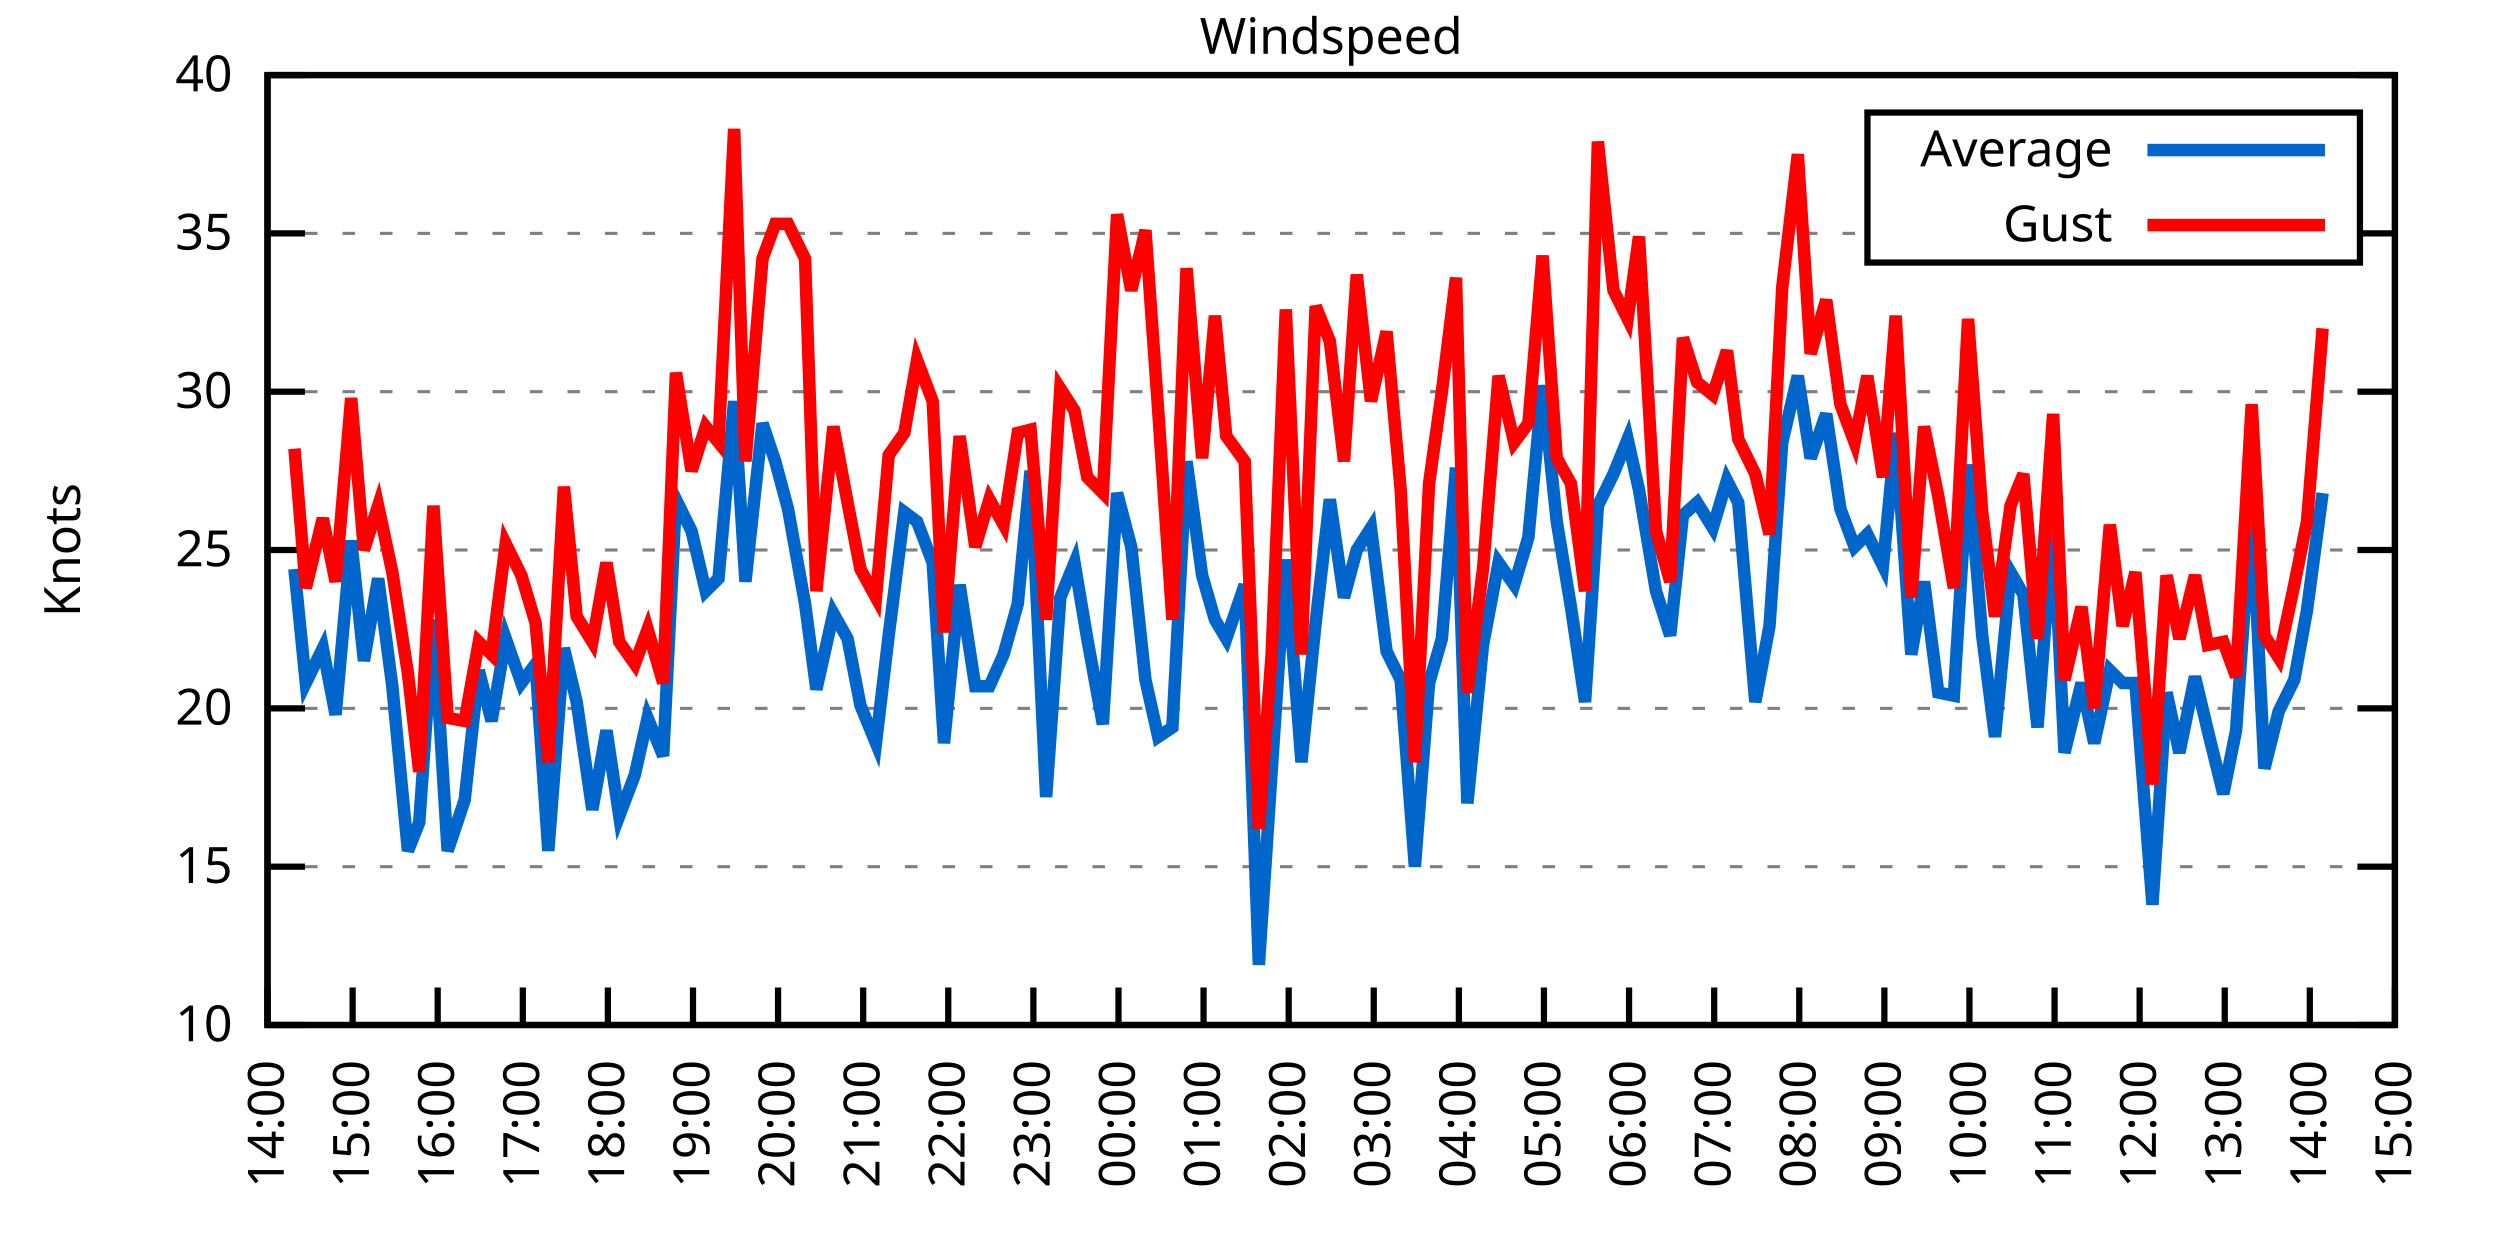
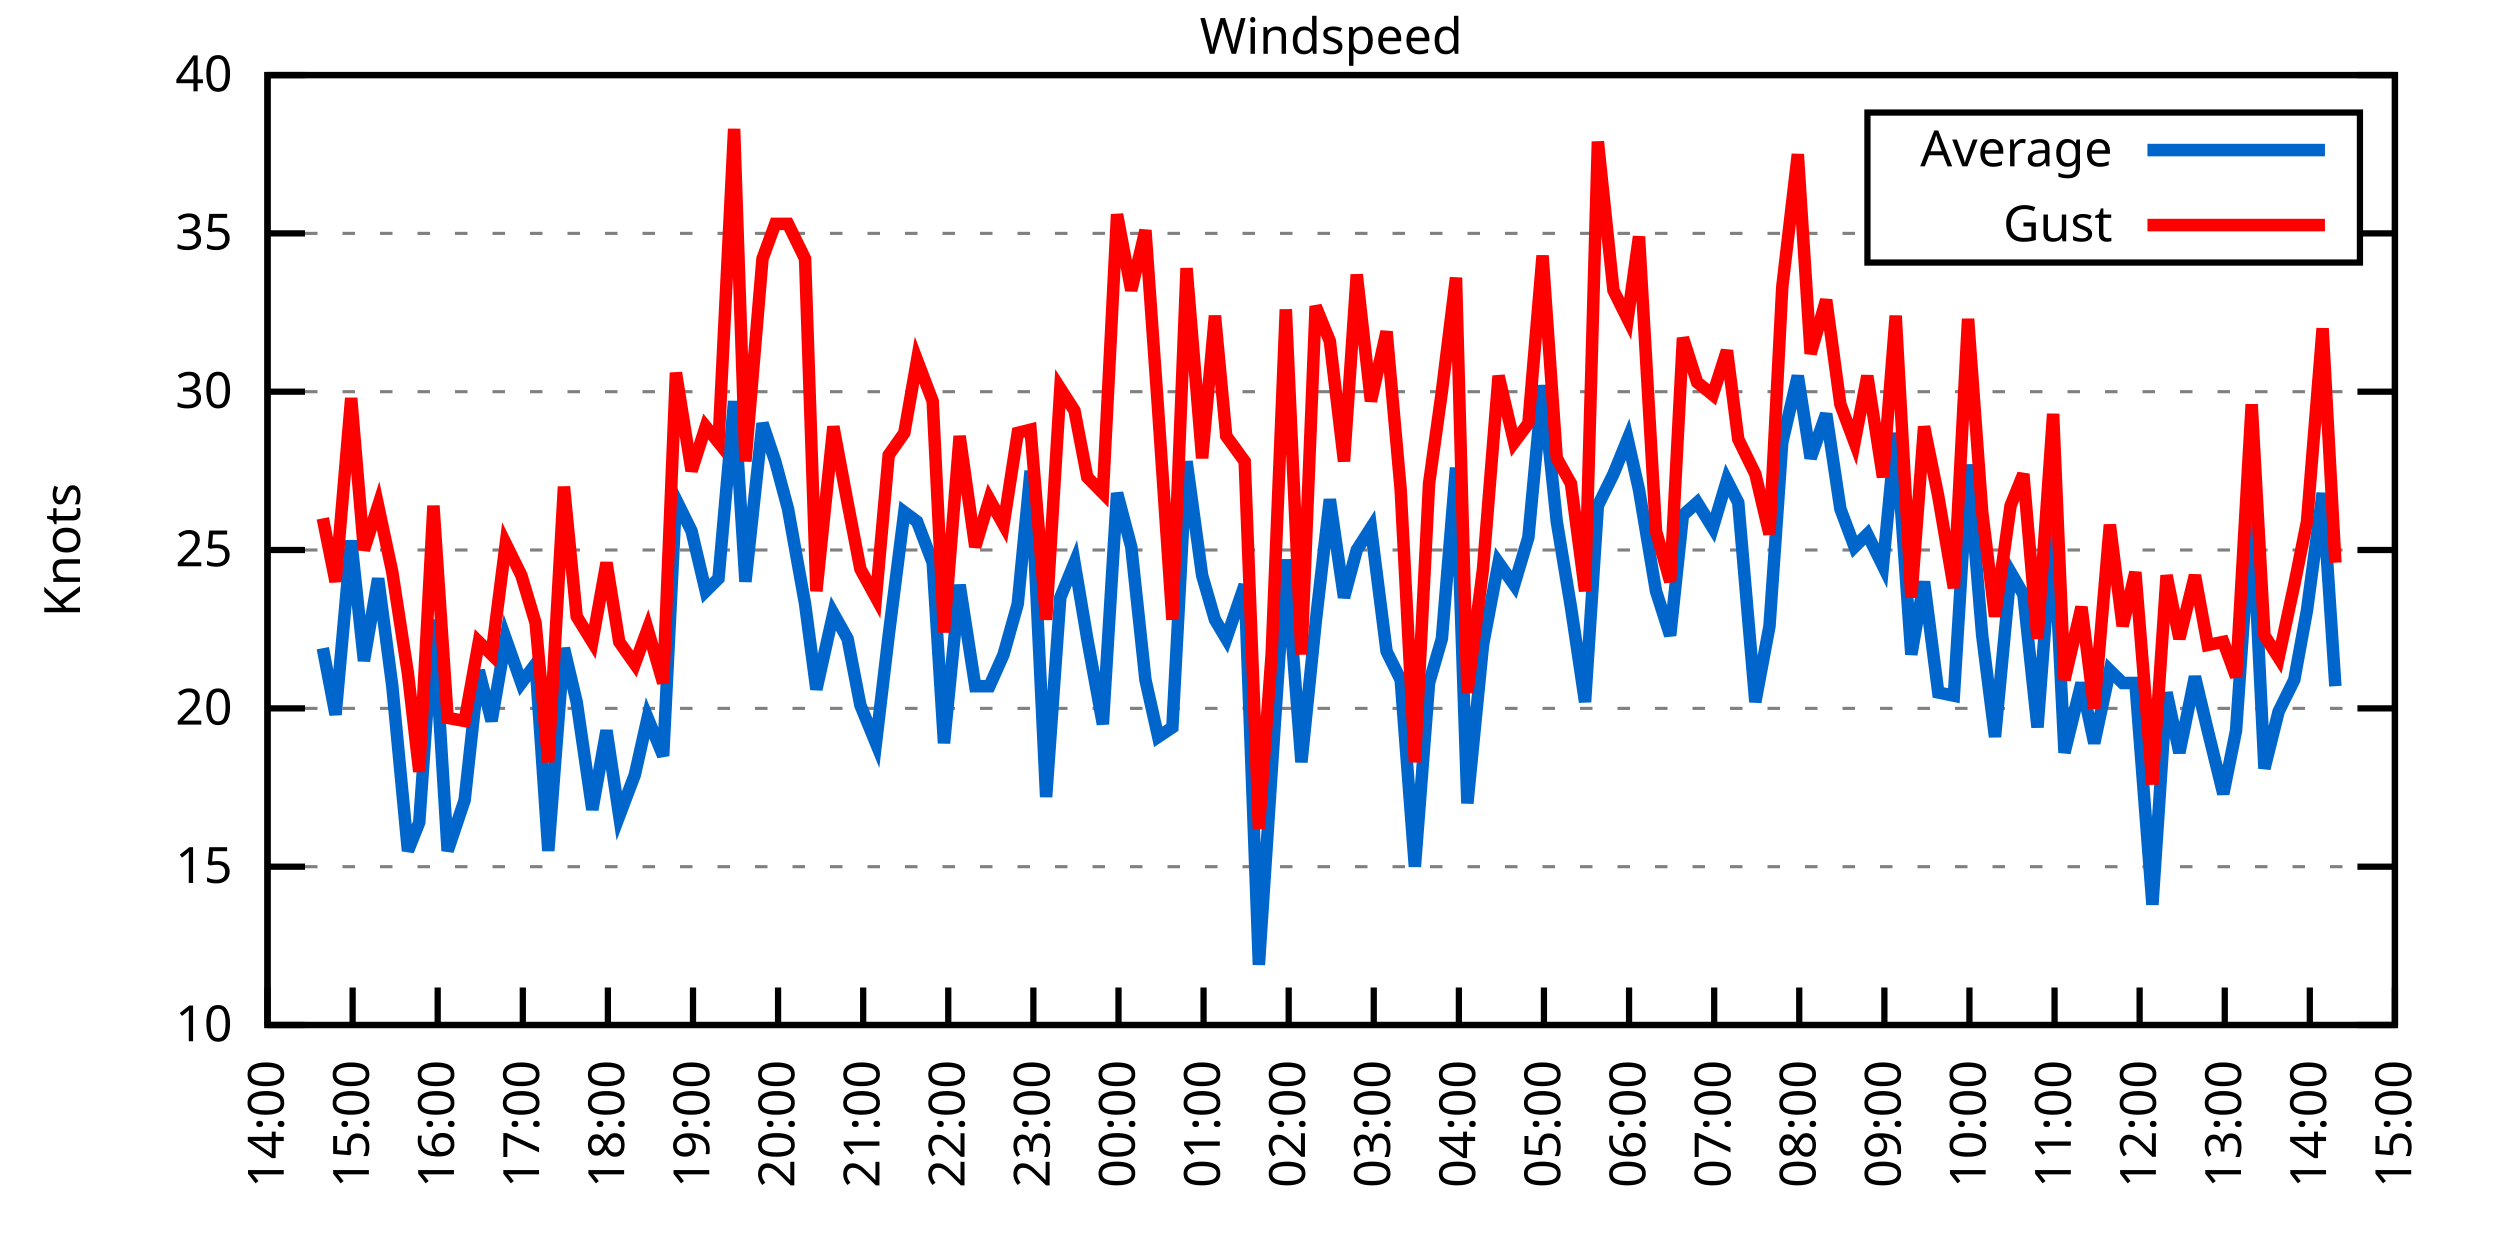
<svg xmlns="http://www.w3.org/2000/svg" xmlns:xlink="http://www.w3.org/1999/xlink" width="400" height="200" viewBox="0 0 400 200">
  <g id="gnuplot_canvas">
    <rect x="0" y="0" width="400" height="200" fill="none" />
    <defs>
      <circle id="gpDot" r="0.5" stroke-width="0.5" stroke="currentColor" />
      <path id="gpPt0" stroke-width="0.333" stroke="currentColor" d="M-1,0 h2 M0,-1 v2" />
      <path id="gpPt1" stroke-width="0.333" stroke="currentColor" d="M-1,-1 L1,1 M1,-1 L-1,1" />
      <path id="gpPt2" stroke-width="0.333" stroke="currentColor" d="M-1,0 L1,0 M0,-1 L0,1 M-1,-1 L1,1 M-1,1 L1,-1" />
      <rect id="gpPt3" stroke-width="0.333" stroke="currentColor" x="-1" y="-1" width="2" height="2" />
      <rect id="gpPt4" stroke-width="0.333" stroke="currentColor" fill="currentColor" x="-1" y="-1" width="2" height="2" />
      <circle id="gpPt5" stroke-width="0.333" stroke="currentColor" cx="0" cy="0" r="1" />
      <use xlink:href="#gpPt5" id="gpPt6" fill="currentColor" stroke="none" />
      <path id="gpPt7" stroke-width="0.333" stroke="currentColor" d="M0,-1.33 L-1.33,0.67 L1.33,0.67 z" />
      <use xlink:href="#gpPt7" id="gpPt8" fill="currentColor" stroke="none" />
      <use xlink:href="#gpPt7" id="gpPt9" stroke="currentColor" transform="rotate(180)" />
      <use xlink:href="#gpPt9" id="gpPt10" fill="currentColor" stroke="none" />
      <use xlink:href="#gpPt3" id="gpPt11" stroke="currentColor" transform="rotate(45)" />
      <use xlink:href="#gpPt11" id="gpPt12" fill="currentColor" stroke="none" />
      <path id="gpPt13" stroke-width="0.333" stroke="currentColor" d="M0,1.330 L1.265,0.411 L0.782,-1.067 L-0.782,-1.076 L-1.265,0.411 z" />
      <use xlink:href="#gpPt13" id="gpPt14" fill="currentColor" stroke="none" />
      <filter id="textbox" filterUnits="objectBoundingBox" x="0" y="0" height="1" width="1">
        <feFlood flood-color="white" flood-opacity="1" result="bgnd" />
        <feComposite in="SourceGraphic" in2="bgnd" operator="atop" />
      </filter>
      <filter id="greybox" filterUnits="objectBoundingBox" x="0" y="0" height="1" width="1">
        <feFlood flood-color="lightgrey" flood-opacity="1" result="grey" />
        <feComposite in="SourceGraphic" in2="grey" operator="atop" />
      </filter>
    </defs>
    <g fill="none" color="white" stroke="currentColor" stroke-width="1.00" stroke-linecap="butt" stroke-linejoin="miter">
</g>
    <g fill="none" color="black" stroke="currentColor" stroke-width="1.00" stroke-linecap="butt" stroke-linejoin="miter">
      <g stroke="none" shape-rendering="crispEdges">
        <polygon fill="rgb(255, 255, 255)" points="42.80,164.00 383.18,164.00 383.18,12.02 42.80,12.02 " />
      </g>
    </g>
    <g fill="none" color="black" stroke="currentColor" stroke-width="1.00" stroke-linecap="butt" stroke-linejoin="miter">
</g>
    <g fill="none" color="black" stroke="black" stroke-width="0.50" stroke-linecap="butt" stroke-linejoin="miter">
</g>
    <g fill="none" color="gray" stroke="currentColor" stroke-width="0.50" stroke-linecap="butt" stroke-linejoin="miter">
      <path stroke="gray" stroke-dasharray="2,4" class="gridline" d="M42.80,164.00 L383.19,164.00  " />
    </g>
    <g fill="none" color="gray" stroke="gray" stroke-width="1.00" stroke-linecap="butt" stroke-linejoin="miter">
</g>
    <g fill="none" color="black" stroke="currentColor" stroke-width="1.00" stroke-linecap="butt" stroke-linejoin="miter">
      <path stroke="black" d="M42.80,164.00 L48.80,164.00 M383.19,164.00 L377.19,164.00  " />
      <g transform="translate(37.20,166.60)" stroke="none" fill="black" font-family="Sans" font-size="8.00" text-anchor="end">
        <text>
          <tspan font-family="Sans"> 10</tspan>
        </text>
      </g>
    </g>
    <g fill="none" color="black" stroke="currentColor" stroke-width="1.00" stroke-linecap="butt" stroke-linejoin="miter">
</g>
    <g fill="none" color="black" stroke="black" stroke-width="0.50" stroke-linecap="butt" stroke-linejoin="miter">
</g>
    <g fill="none" color="gray" stroke="currentColor" stroke-width="0.50" stroke-linecap="butt" stroke-linejoin="miter">
      <path stroke="gray" stroke-dasharray="2,4" class="gridline" d="M42.80,138.67 L383.19,138.67  " />
    </g>
    <g fill="none" color="gray" stroke="gray" stroke-width="1.00" stroke-linecap="butt" stroke-linejoin="miter">
</g>
    <g fill="none" color="black" stroke="currentColor" stroke-width="1.00" stroke-linecap="butt" stroke-linejoin="miter">
      <path stroke="black" d="M42.80,138.67 L48.80,138.67 M383.19,138.67 L377.19,138.67  " />
      <g transform="translate(37.20,141.27)" stroke="none" fill="black" font-family="Sans" font-size="8.00" text-anchor="end">
        <text>
          <tspan font-family="Sans"> 15</tspan>
        </text>
      </g>
    </g>
    <g fill="none" color="black" stroke="currentColor" stroke-width="1.00" stroke-linecap="butt" stroke-linejoin="miter">
</g>
    <g fill="none" color="black" stroke="black" stroke-width="0.50" stroke-linecap="butt" stroke-linejoin="miter">
</g>
    <g fill="none" color="gray" stroke="currentColor" stroke-width="0.50" stroke-linecap="butt" stroke-linejoin="miter">
      <path stroke="gray" stroke-dasharray="2,4" class="gridline" d="M42.80,113.34 L383.19,113.34  " />
    </g>
    <g fill="none" color="gray" stroke="gray" stroke-width="1.00" stroke-linecap="butt" stroke-linejoin="miter">
</g>
    <g fill="none" color="black" stroke="currentColor" stroke-width="1.00" stroke-linecap="butt" stroke-linejoin="miter">
      <path stroke="black" d="M42.80,113.34 L48.80,113.34 M383.19,113.34 L377.19,113.34  " />
      <g transform="translate(37.20,115.94)" stroke="none" fill="black" font-family="Sans" font-size="8.00" text-anchor="end">
        <text>
          <tspan font-family="Sans"> 20</tspan>
        </text>
      </g>
    </g>
    <g fill="none" color="black" stroke="currentColor" stroke-width="1.00" stroke-linecap="butt" stroke-linejoin="miter">
</g>
    <g fill="none" color="black" stroke="black" stroke-width="0.50" stroke-linecap="butt" stroke-linejoin="miter">
</g>
    <g fill="none" color="gray" stroke="currentColor" stroke-width="0.50" stroke-linecap="butt" stroke-linejoin="miter">
      <path stroke="gray" stroke-dasharray="2,4" class="gridline" d="M42.80,88.00 L383.19,88.00  " />
    </g>
    <g fill="none" color="gray" stroke="gray" stroke-width="1.00" stroke-linecap="butt" stroke-linejoin="miter">
</g>
    <g fill="none" color="black" stroke="currentColor" stroke-width="1.00" stroke-linecap="butt" stroke-linejoin="miter">
      <path stroke="black" d="M42.80,88.00 L48.80,88.00 M383.19,88.00 L377.19,88.00  " />
      <g transform="translate(37.20,90.60)" stroke="none" fill="black" font-family="Sans" font-size="8.00" text-anchor="end">
        <text>
          <tspan font-family="Sans"> 25</tspan>
        </text>
      </g>
    </g>
    <g fill="none" color="black" stroke="currentColor" stroke-width="1.00" stroke-linecap="butt" stroke-linejoin="miter">
</g>
    <g fill="none" color="black" stroke="black" stroke-width="0.50" stroke-linecap="butt" stroke-linejoin="miter">
</g>
    <g fill="none" color="gray" stroke="currentColor" stroke-width="0.50" stroke-linecap="butt" stroke-linejoin="miter">
      <path stroke="gray" stroke-dasharray="2,4" class="gridline" d="M42.80,62.67 L383.19,62.67  " />
    </g>
    <g fill="none" color="gray" stroke="gray" stroke-width="1.00" stroke-linecap="butt" stroke-linejoin="miter">
</g>
    <g fill="none" color="black" stroke="currentColor" stroke-width="1.00" stroke-linecap="butt" stroke-linejoin="miter">
      <path stroke="black" d="M42.80,62.67 L48.80,62.67 M383.19,62.67 L377.19,62.67  " />
      <g transform="translate(37.20,65.27)" stroke="none" fill="black" font-family="Sans" font-size="8.00" text-anchor="end">
        <text>
          <tspan font-family="Sans"> 30</tspan>
        </text>
      </g>
    </g>
    <g fill="none" color="black" stroke="currentColor" stroke-width="1.00" stroke-linecap="butt" stroke-linejoin="miter">
</g>
    <g fill="none" color="black" stroke="black" stroke-width="0.50" stroke-linecap="butt" stroke-linejoin="miter">
</g>
    <g fill="none" color="gray" stroke="currentColor" stroke-width="0.50" stroke-linecap="butt" stroke-linejoin="miter">
      <path stroke="gray" stroke-dasharray="2,4" class="gridline" d="M42.80,37.34 L298.79,37.34 M377.59,37.34 L383.19,37.34  " />
    </g>
    <g fill="none" color="gray" stroke="gray" stroke-width="1.00" stroke-linecap="butt" stroke-linejoin="miter">
</g>
    <g fill="none" color="black" stroke="currentColor" stroke-width="1.00" stroke-linecap="butt" stroke-linejoin="miter">
      <path stroke="black" d="M42.80,37.34 L48.80,37.34 M383.19,37.34 L377.19,37.34  " />
      <g transform="translate(37.20,39.94)" stroke="none" fill="black" font-family="Sans" font-size="8.00" text-anchor="end">
        <text>
          <tspan font-family="Sans"> 35</tspan>
        </text>
      </g>
    </g>
    <g fill="none" color="black" stroke="currentColor" stroke-width="1.00" stroke-linecap="butt" stroke-linejoin="miter">
</g>
    <g fill="none" color="black" stroke="black" stroke-width="0.50" stroke-linecap="butt" stroke-linejoin="miter">
</g>
    <g fill="none" color="gray" stroke="currentColor" stroke-width="0.50" stroke-linecap="butt" stroke-linejoin="miter">
      <path stroke="gray" stroke-dasharray="2,4" class="gridline" d="M42.80,12.01 L383.19,12.01  " />
    </g>
    <g fill="none" color="gray" stroke="gray" stroke-width="1.00" stroke-linecap="butt" stroke-linejoin="miter">
</g>
    <g fill="none" color="black" stroke="currentColor" stroke-width="1.00" stroke-linecap="butt" stroke-linejoin="miter">
      <path stroke="black" d="M42.80,12.01 L48.80,12.01 M383.19,12.01 L377.19,12.01  " />
      <g transform="translate(37.20,14.61)" stroke="none" fill="black" font-family="Sans" font-size="8.00" text-anchor="end">
        <text>
          <tspan font-family="Sans"> 40</tspan>
        </text>
      </g>
    </g>
    <g fill="none" color="black" stroke="currentColor" stroke-width="1.00" stroke-linecap="butt" stroke-linejoin="miter">
      <path stroke="black" d="M42.80,164.00 L42.80,158.00  " />
      <g transform="translate(45.40,169.60) rotate(270.00)" stroke="none" fill="black" font-family="Sans" font-size="8.00" text-anchor="end">
        <text>
          <tspan font-family="Sans">14:00</tspan>
        </text>
      </g>
    </g>
    <g fill="none" color="black" stroke="currentColor" stroke-width="1.00" stroke-linecap="butt" stroke-linejoin="miter">
      <path stroke="black" d="M56.42,164.00 L56.42,158.00  " />
      <g transform="translate(59.02,169.60) rotate(270.00)" stroke="none" fill="black" font-family="Sans" font-size="8.00" text-anchor="end">
        <text>
          <tspan font-family="Sans">15:00</tspan>
        </text>
      </g>
    </g>
    <g fill="none" color="black" stroke="currentColor" stroke-width="1.00" stroke-linecap="butt" stroke-linejoin="miter">
      <path stroke="black" d="M70.03,164.00 L70.03,158.00  " />
      <g transform="translate(72.63,169.60) rotate(270.00)" stroke="none" fill="black" font-family="Sans" font-size="8.00" text-anchor="end">
        <text>
          <tspan font-family="Sans">16:00</tspan>
        </text>
      </g>
    </g>
    <g fill="none" color="black" stroke="currentColor" stroke-width="1.00" stroke-linecap="butt" stroke-linejoin="miter">
      <path stroke="black" d="M83.65,164.00 L83.65,158.00  " />
      <g transform="translate(86.25,169.60) rotate(270.00)" stroke="none" fill="black" font-family="Sans" font-size="8.00" text-anchor="end">
        <text>
          <tspan font-family="Sans">17:00</tspan>
        </text>
      </g>
    </g>
    <g fill="none" color="black" stroke="currentColor" stroke-width="1.00" stroke-linecap="butt" stroke-linejoin="miter">
      <path stroke="black" d="M97.26,164.00 L97.26,158.00  " />
      <g transform="translate(99.86,169.60) rotate(270.00)" stroke="none" fill="black" font-family="Sans" font-size="8.00" text-anchor="end">
        <text>
          <tspan font-family="Sans">18:00</tspan>
        </text>
      </g>
    </g>
    <g fill="none" color="black" stroke="currentColor" stroke-width="1.00" stroke-linecap="butt" stroke-linejoin="miter">
      <path stroke="black" d="M110.88,164.00 L110.88,158.00  " />
      <g transform="translate(113.48,169.60) rotate(270.00)" stroke="none" fill="black" font-family="Sans" font-size="8.00" text-anchor="end">
        <text>
          <tspan font-family="Sans">19:00</tspan>
        </text>
      </g>
    </g>
    <g fill="none" color="black" stroke="currentColor" stroke-width="1.00" stroke-linecap="butt" stroke-linejoin="miter">
      <path stroke="black" d="M124.49,164.00 L124.49,158.00  " />
      <g transform="translate(127.09,169.60) rotate(270.00)" stroke="none" fill="black" font-family="Sans" font-size="8.00" text-anchor="end">
        <text>
          <tspan font-family="Sans">20:00</tspan>
        </text>
      </g>
    </g>
    <g fill="none" color="black" stroke="currentColor" stroke-width="1.00" stroke-linecap="butt" stroke-linejoin="miter">
      <path stroke="black" d="M138.11,164.00 L138.11,158.00  " />
      <g transform="translate(140.71,169.60) rotate(270.00)" stroke="none" fill="black" font-family="Sans" font-size="8.00" text-anchor="end">
        <text>
          <tspan font-family="Sans">21:00</tspan>
        </text>
      </g>
    </g>
    <g fill="none" color="black" stroke="currentColor" stroke-width="1.00" stroke-linecap="butt" stroke-linejoin="miter">
      <path stroke="black" d="M151.72,164.00 L151.72,158.00  " />
      <g transform="translate(154.32,169.60) rotate(270.00)" stroke="none" fill="black" font-family="Sans" font-size="8.00" text-anchor="end">
        <text>
          <tspan font-family="Sans">22:00</tspan>
        </text>
      </g>
    </g>
    <g fill="none" color="black" stroke="currentColor" stroke-width="1.00" stroke-linecap="butt" stroke-linejoin="miter">
      <path stroke="black" d="M165.34,164.00 L165.34,158.00  " />
      <g transform="translate(167.94,169.60) rotate(270.00)" stroke="none" fill="black" font-family="Sans" font-size="8.00" text-anchor="end">
        <text>
          <tspan font-family="Sans">23:00</tspan>
        </text>
      </g>
    </g>
    <g fill="none" color="black" stroke="currentColor" stroke-width="1.00" stroke-linecap="butt" stroke-linejoin="miter">
      <path stroke="black" d="M178.96,164.00 L178.96,158.00  " />
      <g transform="translate(181.56,169.60) rotate(270.00)" stroke="none" fill="black" font-family="Sans" font-size="8.00" text-anchor="end">
        <text>
          <tspan font-family="Sans">00:00</tspan>
        </text>
      </g>
    </g>
    <g fill="none" color="black" stroke="currentColor" stroke-width="1.00" stroke-linecap="butt" stroke-linejoin="miter">
      <path stroke="black" d="M192.57,164.00 L192.57,158.00  " />
      <g transform="translate(195.17,169.60) rotate(270.00)" stroke="none" fill="black" font-family="Sans" font-size="8.00" text-anchor="end">
        <text>
          <tspan font-family="Sans">01:00</tspan>
        </text>
      </g>
    </g>
    <g fill="none" color="black" stroke="currentColor" stroke-width="1.00" stroke-linecap="butt" stroke-linejoin="miter">
      <path stroke="black" d="M206.19,164.00 L206.19,158.00  " />
      <g transform="translate(208.79,169.60) rotate(270.00)" stroke="none" fill="black" font-family="Sans" font-size="8.00" text-anchor="end">
        <text>
          <tspan font-family="Sans">02:00</tspan>
        </text>
      </g>
    </g>
    <g fill="none" color="black" stroke="currentColor" stroke-width="1.00" stroke-linecap="butt" stroke-linejoin="miter">
      <path stroke="black" d="M219.80,164.00 L219.80,158.00  " />
      <g transform="translate(222.40,169.60) rotate(270.00)" stroke="none" fill="black" font-family="Sans" font-size="8.00" text-anchor="end">
        <text>
          <tspan font-family="Sans">03:00</tspan>
        </text>
      </g>
    </g>
    <g fill="none" color="black" stroke="currentColor" stroke-width="1.00" stroke-linecap="butt" stroke-linejoin="miter">
      <path stroke="black" d="M233.42,164.00 L233.42,158.00  " />
      <g transform="translate(236.02,169.60) rotate(270.00)" stroke="none" fill="black" font-family="Sans" font-size="8.00" text-anchor="end">
        <text>
          <tspan font-family="Sans">04:00</tspan>
        </text>
      </g>
    </g>
    <g fill="none" color="black" stroke="currentColor" stroke-width="1.00" stroke-linecap="butt" stroke-linejoin="miter">
      <path stroke="black" d="M247.03,164.00 L247.03,158.00  " />
      <g transform="translate(249.63,169.60) rotate(270.00)" stroke="none" fill="black" font-family="Sans" font-size="8.00" text-anchor="end">
        <text>
          <tspan font-family="Sans">05:00</tspan>
        </text>
      </g>
    </g>
    <g fill="none" color="black" stroke="currentColor" stroke-width="1.00" stroke-linecap="butt" stroke-linejoin="miter">
      <path stroke="black" d="M260.65,164.00 L260.65,158.00  " />
      <g transform="translate(263.25,169.60) rotate(270.00)" stroke="none" fill="black" font-family="Sans" font-size="8.00" text-anchor="end">
        <text>
          <tspan font-family="Sans">06:00</tspan>
        </text>
      </g>
    </g>
    <g fill="none" color="black" stroke="currentColor" stroke-width="1.00" stroke-linecap="butt" stroke-linejoin="miter">
      <path stroke="black" d="M274.27,164.00 L274.27,158.00  " />
      <g transform="translate(276.87,169.60) rotate(270.00)" stroke="none" fill="black" font-family="Sans" font-size="8.00" text-anchor="end">
        <text>
          <tspan font-family="Sans">07:00</tspan>
        </text>
      </g>
    </g>
    <g fill="none" color="black" stroke="currentColor" stroke-width="1.00" stroke-linecap="butt" stroke-linejoin="miter">
      <path stroke="black" d="M287.88,164.00 L287.88,158.00  " />
      <g transform="translate(290.48,169.60) rotate(270.00)" stroke="none" fill="black" font-family="Sans" font-size="8.00" text-anchor="end">
        <text>
          <tspan font-family="Sans">08:00</tspan>
        </text>
      </g>
    </g>
    <g fill="none" color="black" stroke="currentColor" stroke-width="1.00" stroke-linecap="butt" stroke-linejoin="miter">
      <path stroke="black" d="M301.50,164.00 L301.50,158.00  " />
      <g transform="translate(304.10,169.60) rotate(270.00)" stroke="none" fill="black" font-family="Sans" font-size="8.00" text-anchor="end">
        <text>
          <tspan font-family="Sans">09:00</tspan>
        </text>
      </g>
    </g>
    <g fill="none" color="black" stroke="currentColor" stroke-width="1.00" stroke-linecap="butt" stroke-linejoin="miter">
      <path stroke="black" d="M315.11,164.00 L315.11,158.00  " />
      <g transform="translate(317.71,169.60) rotate(270.00)" stroke="none" fill="black" font-family="Sans" font-size="8.00" text-anchor="end">
        <text>
          <tspan font-family="Sans">10:00</tspan>
        </text>
      </g>
    </g>
    <g fill="none" color="black" stroke="currentColor" stroke-width="1.00" stroke-linecap="butt" stroke-linejoin="miter">
      <path stroke="black" d="M328.73,164.00 L328.73,158.00  " />
      <g transform="translate(331.33,169.60) rotate(270.00)" stroke="none" fill="black" font-family="Sans" font-size="8.00" text-anchor="end">
        <text>
          <tspan font-family="Sans">11:00</tspan>
        </text>
      </g>
    </g>
    <g fill="none" color="black" stroke="currentColor" stroke-width="1.00" stroke-linecap="butt" stroke-linejoin="miter">
      <path stroke="black" d="M342.34,164.00 L342.34,158.00  " />
      <g transform="translate(344.94,169.60) rotate(270.00)" stroke="none" fill="black" font-family="Sans" font-size="8.00" text-anchor="end">
        <text>
          <tspan font-family="Sans">12:00</tspan>
        </text>
      </g>
    </g>
    <g fill="none" color="black" stroke="currentColor" stroke-width="1.00" stroke-linecap="butt" stroke-linejoin="miter">
      <path stroke="black" d="M355.96,164.00 L355.96,158.00  " />
      <g transform="translate(358.56,169.60) rotate(270.00)" stroke="none" fill="black" font-family="Sans" font-size="8.00" text-anchor="end">
        <text>
          <tspan font-family="Sans">13:00</tspan>
        </text>
      </g>
    </g>
    <g fill="none" color="black" stroke="currentColor" stroke-width="1.00" stroke-linecap="butt" stroke-linejoin="miter">
      <path stroke="black" d="M369.57,164.00 L369.57,158.00  " />
      <g transform="translate(372.17,169.60) rotate(270.00)" stroke="none" fill="black" font-family="Sans" font-size="8.00" text-anchor="end">
        <text>
          <tspan font-family="Sans">14:00</tspan>
        </text>
      </g>
    </g>
    <g fill="none" color="black" stroke="currentColor" stroke-width="1.00" stroke-linecap="butt" stroke-linejoin="miter">
      <path stroke="black" d="M383.19,164.00 L383.19,158.00  " />
      <g transform="translate(385.79,169.60) rotate(270.00)" stroke="none" fill="black" font-family="Sans" font-size="8.00" text-anchor="end">
        <text>
          <tspan font-family="Sans">15:00</tspan>
        </text>
      </g>
    </g>
    <g fill="none" color="black" stroke="currentColor" stroke-width="1.00" stroke-linecap="butt" stroke-linejoin="miter">
</g>
    <g fill="none" color="black" stroke="currentColor" stroke-width="1.00" stroke-linecap="butt" stroke-linejoin="miter">
      <path stroke="black" d="M42.80,12.01 L42.80,164.00 L383.19,164.00 L383.19,12.01 L42.80,12.01 Z  " />
    </g>
    <g fill="none" color="black" stroke="currentColor" stroke-width="1.00" stroke-linecap="butt" stroke-linejoin="miter">
</g>
    <g fill="none" color="black" stroke="currentColor" stroke-width="1.00" stroke-linecap="butt" stroke-linejoin="miter">
      <path stroke="black" d="M298.79,42.01 L298.79,18.01 L377.59,18.01 L377.59,42.01 L298.79,42.01 Z  " />
    </g>
    <g id="Windspeed_plot_1">
      <g fill="none" color="white" stroke="black" stroke-width="2.00" stroke-linecap="butt" stroke-linejoin="miter">
</g>
      <g fill="none" color="black" stroke="currentColor" stroke-width="2.00" stroke-linecap="butt" stroke-linejoin="miter">
        <g transform="translate(337.99,26.61)" stroke="none" fill="black" font-family="Sans" font-size="8.00" text-anchor="end">
          <text>
            <tspan font-family="Sans">Average</tspan>
          </text>
        </g>
      </g>
      <g fill="none" color="black" stroke="currentColor" stroke-width="2.00" stroke-linecap="butt" stroke-linejoin="miter">
-         <path stroke="rgb(  0, 102, 204)" d="M343.59,24.01 L371.99,24.01 M47.11,91.04 L48.93,109.28 L51.65,103.71 L53.69,114.35 L56.19,86.49 L58.23,105.74   L60.50,92.56 L62.77,109.79 L65.27,136.14 L67.08,131.58 L69.35,99.15 L71.62,136.14 L74.34,128.03 L76.61,107.26   L78.65,115.36 L80.92,102.19 L83.42,109.28 L85.69,106.24 L87.73,136.14 L90.23,103.71 L92.27,112.32 L94.77,129.55   L97.04,116.88 L99.08,130.56 L101.57,123.98 L103.62,114.86 L106.11,120.94 L108.15,79.90 L110.65,84.97 L112.92,94.59   L114.96,92.56 L117.46,64.19 L119.27,93.07 L122.00,67.74 L124.04,73.82 L126.08,81.42 L128.81,96.62 L130.62,110.30   L133.34,98.14 L135.61,102.19 L137.66,112.83 L140.15,118.91 L142.19,101.68 L144.69,81.93 L146.73,83.45 L149.23,90.03   L151.04,118.91 L153.54,93.58 L156.04,109.79 L158.31,109.79 L160.57,104.72 L162.84,96.62 L164.89,75.34 L167.38,127.52   L169.65,95.60 L171.92,90.03 L173.96,102.19 L176.46,115.87 L178.73,78.89 L181.00,87.50 L183.27,108.78 L185.31,117.90   L187.58,116.38 L189.85,73.82 L192.34,92.06 L194.39,99.15 L196.20,102.19 L199.15,93.58 L201.42,154.37 L203.46,123.47   L205.73,89.52 L208.23,121.95 L210.50,99.66 L212.77,79.90 L215.04,95.60 L217.08,88.00 L219.35,84.46 L221.85,104.22   L224.11,108.78 L226.38,138.67 L228.65,109.28 L230.70,102.19 L232.96,74.83 L234.78,128.54 L237.28,103.20 L239.77,90.03   L242.27,93.58 L244.54,85.98 L246.81,61.66 L249.08,83.45 L251.35,97.12 L253.61,112.32 L255.66,80.91 L258.15,75.85   L260.42,70.27 L262.24,78.38 L264.96,94.59 L267.23,101.68 L269.27,82.43 L271.54,80.41 L274.04,84.46 L276.31,76.86   L278.12,80.41 L280.85,112.32 L283.12,100.16 L285.16,70.78 L287.65,60.14 L289.70,73.31 L292.19,66.22 L294.46,81.42   L296.73,87.50 L298.77,85.47 L301.27,90.54 L303.31,69.26 L305.81,104.72 L307.85,93.07 L310.12,110.80 L312.62,111.31   L314.89,74.33 L317.15,101.68 L319.20,117.90 L321.69,91.55 L323.74,95.10 L326.00,116.38 L328.50,83.45 L330.32,120.43   L333.04,109.28 L335.08,118.91 L337.58,107.26 L339.62,109.28 L341.66,109.28 L344.39,144.75 L346.65,110.80 L348.70,120.43   L351.19,108.27 L353.24,116.88 L355.73,127.02 L357.77,116.88 L360.27,80.91 L362.31,122.96 L364.58,113.84 L367.08,108.78   L369.12,97.63 L371.62,78.89  " />
+         <path stroke="rgb(  0, 102, 204)" d="M343.59,24.01 L371.99,24.01 M51.65,103.71 L53.69,114.35 L56.19,86.49 L58.23,105.74 L60.50,92.56 L62.77,109.79   L65.27,136.14 L67.08,131.58 L69.35,99.15 L71.62,136.14 L74.34,128.03 L76.61,107.26 L78.65,115.36 L80.92,102.19   L83.42,109.28 L85.69,106.24 L87.73,136.14 L90.23,103.71 L92.27,112.32 L94.77,129.55 L97.04,116.88 L99.08,130.56   L101.57,123.98 L103.62,114.86 L106.11,120.94 L108.15,79.90 L110.65,84.97 L112.92,94.59 L114.96,92.56 L117.46,64.19   L119.27,93.07 L122.00,67.74 L124.04,73.82 L126.08,81.42 L128.81,96.62 L130.62,110.30 L133.34,98.14 L135.61,102.19   L137.66,112.83 L140.15,118.91 L142.19,101.68 L144.69,81.93 L146.73,83.45 L149.23,90.03 L151.04,118.91 L153.54,93.58   L156.04,109.79 L158.31,109.79 L160.57,104.72 L162.84,96.62 L164.89,75.34 L167.38,127.52 L169.65,95.60 L171.92,90.03   L173.96,102.19 L176.46,115.87 L178.73,78.89 L181.00,87.50 L183.27,108.78 L185.31,117.90 L187.58,116.38 L189.85,73.82   L192.34,92.06 L194.39,99.15 L196.20,102.19 L199.15,93.58 L201.42,154.37 L203.46,123.47 L205.73,89.52 L208.23,121.95   L210.50,99.66 L212.77,79.90 L215.04,95.60 L217.08,88.00 L219.35,84.46 L221.85,104.22 L224.11,108.78 L226.38,138.67   L228.65,109.28 L230.70,102.19 L232.96,74.83 L234.78,128.54 L237.28,103.20 L239.77,90.03 L242.27,93.58 L244.54,85.98   L246.81,61.66 L249.08,83.45 L251.35,97.12 L253.61,112.32 L255.66,80.91 L258.15,75.85 L260.42,70.27 L262.24,78.38   L264.96,94.59 L267.23,101.68 L269.27,82.43 L271.54,80.41 L274.04,84.46 L276.31,76.86 L278.12,80.41 L280.85,112.32   L283.12,100.16 L285.16,70.78 L287.65,60.14 L289.70,73.31 L292.19,66.22 L294.46,81.42 L296.73,87.50 L298.77,85.47   L301.27,90.54 L303.31,69.26 L305.81,104.72 L307.85,93.07 L310.12,110.80 L312.62,111.31 L314.89,74.33 L317.15,101.68   L319.20,117.90 L321.69,91.55 L323.74,95.10 L326.00,116.38 L328.50,83.45 L330.32,120.43 L333.04,109.28 L335.08,118.91   L337.58,107.26 L339.62,109.28 L341.66,109.28 L344.39,144.75 L346.65,110.80 L348.70,120.43 L351.19,108.27 L353.24,116.88   L355.73,127.02 L357.77,116.88 L360.27,80.91 L362.31,122.96 L364.58,113.84 L367.08,108.78 L369.12,97.63 L371.62,78.89   L373.66,109.79  " />
      </g>
    </g>
    <g id="Windspeed_plot_2">
      <g fill="none" color="black" stroke="currentColor" stroke-width="2.00" stroke-linecap="butt" stroke-linejoin="miter">
        <g transform="translate(337.99,38.61)" stroke="none" fill="black" font-family="Sans" font-size="8.00" text-anchor="end">
          <text>
            <tspan font-family="Sans">Gust</tspan>
          </text>
        </g>
      </g>
      <g fill="none" color="black" stroke="currentColor" stroke-width="2.00" stroke-linecap="butt" stroke-linejoin="miter">
-         <path stroke="rgb(255,   0,   0)" d="M343.59,36.01 L371.99,36.01 M47.11,71.79 L48.93,94.08 L51.65,82.94 L53.69,93.07 L56.19,63.69 L58.23,88.00   L60.50,80.91 L62.77,91.55 L65.27,107.76 L67.08,123.47 L69.35,80.91 L71.62,114.86 L74.34,115.36 L76.61,102.70   L78.65,104.72 L80.92,86.99 L83.42,92.06 L85.69,99.66 L87.73,121.95 L90.23,77.87 L92.27,98.64 L94.77,102.70   L97.04,90.03 L99.08,102.70 L101.57,106.24 L103.62,100.67 L106.11,109.28 L108.15,59.63 L110.65,75.34 L112.92,68.25   L114.96,70.78 L117.46,20.62 L119.27,73.82 L122.00,41.39 L124.04,35.82 L126.08,35.82 L128.81,41.39 L130.62,94.59   L133.34,68.25 L135.61,80.41 L137.66,91.04 L140.15,95.60 L142.19,72.81 L144.69,69.26 L146.73,57.61 L149.23,64.19   L151.04,101.18 L153.54,69.77 L156.04,87.50 L158.31,79.90 L160.57,83.95 L162.84,69.26 L164.89,68.75 L167.38,99.15   L169.65,62.17 L171.92,65.71 L173.96,76.35 L176.46,78.89 L178.73,34.30 L181.00,46.46 L183.27,36.84 L185.31,65.71   L187.58,99.15 L189.85,42.91 L192.34,73.31 L194.39,50.51 L196.20,69.77 L199.15,73.82 L201.42,132.59 L203.46,104.72   L205.73,49.50 L208.23,104.72 L210.50,48.99 L212.77,54.57 L215.04,73.82 L217.08,43.93 L219.35,64.19 L221.85,53.05   L224.11,78.38 L226.38,121.95 L228.65,77.37 L230.70,62.67 L232.96,44.43 L234.78,110.80 L237.28,91.04 L239.77,60.14   L242.27,70.78 L244.54,67.74 L246.81,40.89 L249.08,73.31 L251.35,77.37 L253.61,94.59 L255.66,22.65 L258.15,46.46   L260.42,51.02 L262.24,37.85 L264.96,84.97 L267.23,93.07 L269.27,54.06 L271.54,61.15 L274.04,63.18 L276.31,56.09   L278.12,70.27 L280.85,75.85 L283.12,85.47 L285.16,45.95 L287.65,24.68 L289.70,56.59 L292.19,47.98 L294.46,64.70   L296.73,70.78 L298.77,60.14 L301.27,76.35 L303.31,50.51 L305.81,95.60 L307.85,68.25 L310.12,79.39 L312.62,94.08   L314.89,51.02 L317.15,81.93 L319.20,98.64 L321.69,80.91 L323.74,75.85 L326.00,102.19 L328.50,66.22 L330.32,108.78   L333.04,97.12 L335.08,113.34 L337.58,83.95 L339.62,100.16 L341.66,91.55 L344.39,125.50 L346.65,92.06 L348.70,102.19   L351.19,92.06 L353.24,103.20 L355.73,102.70 L357.77,108.27 L360.27,64.70 L362.31,101.68 L364.58,105.23 L367.08,93.58   L369.12,83.45 L371.62,52.54  " />
+         <path stroke="rgb(255,   0,   0)" d="M343.59,36.01 L371.99,36.01 M51.65,82.94 L53.69,93.07 L56.19,63.69 L58.23,88.00 L60.50,80.91 L62.77,91.55   L65.27,107.76 L67.08,123.47 L69.35,80.91 L71.62,114.86 L74.34,115.36 L76.61,102.70 L78.65,104.72 L80.92,86.99   L83.42,92.06 L85.69,99.66 L87.73,121.95 L90.23,77.87 L92.27,98.64 L94.77,102.70 L97.04,90.03 L99.08,102.70   L101.57,106.24 L103.62,100.67 L106.11,109.28 L108.15,59.63 L110.65,75.34 L112.92,68.25 L114.96,70.78 L117.46,20.62   L119.27,73.82 L122.00,41.39 L124.04,35.82 L126.08,35.82 L128.81,41.39 L130.62,94.59 L133.34,68.25 L135.61,80.41   L137.66,91.04 L140.15,95.60 L142.19,72.81 L144.69,69.26 L146.73,57.61 L149.23,64.19 L151.04,101.18 L153.54,69.77   L156.04,87.50 L158.31,79.90 L160.57,83.95 L162.84,69.26 L164.89,68.75 L167.38,99.15 L169.65,62.17 L171.92,65.71   L173.96,76.35 L176.46,78.89 L178.73,34.30 L181.00,46.46 L183.27,36.84 L185.31,65.71 L187.58,99.15 L189.85,42.91   L192.34,73.31 L194.39,50.51 L196.20,69.77 L199.15,73.82 L201.42,132.59 L203.46,104.72 L205.73,49.50 L208.23,104.72   L210.50,48.99 L212.77,54.57 L215.04,73.82 L217.08,43.93 L219.35,64.19 L221.85,53.05 L224.11,78.38 L226.38,121.95   L228.65,77.37 L230.70,62.67 L232.96,44.43 L234.78,110.80 L237.28,91.04 L239.77,60.14 L242.27,70.78 L244.54,67.74   L246.81,40.89 L249.08,73.31 L251.35,77.37 L253.61,94.59 L255.66,22.65 L258.15,46.46 L260.42,51.02 L262.24,37.85   L264.96,84.97 L267.23,93.07 L269.27,54.06 L271.54,61.15 L274.04,63.18 L276.31,56.09 L278.12,70.27 L280.85,75.85   L283.12,85.47 L285.16,45.95 L287.65,24.68 L289.70,56.59 L292.19,47.98 L294.46,64.70 L296.73,70.78 L298.77,60.14   L301.27,76.35 L303.31,50.51 L305.81,95.60 L307.85,68.25 L310.12,79.39 L312.62,94.08 L314.89,51.02 L317.15,81.93   L319.20,98.64 L321.69,80.91 L323.74,75.85 L326.00,102.19 L328.50,66.22 L330.32,108.78 L333.04,97.12 L335.08,113.34   L337.58,83.95 L339.62,100.16 L341.66,91.55 L344.39,125.50 L346.65,92.06 L348.70,102.19 L351.19,92.06 L353.24,103.20   L355.73,102.70 L357.77,108.27 L360.27,64.70 L362.31,101.68 L364.58,105.23 L367.08,93.58 L369.12,83.45 L371.62,52.54   L373.66,90.03  " />
      </g>
    </g>
    <g fill="none" color="black" stroke="currentColor" stroke-width="2.00" stroke-linecap="butt" stroke-linejoin="miter">
</g>
    <g fill="none" color="black" stroke="black" stroke-width="1.00" stroke-linecap="butt" stroke-linejoin="miter">
</g>
    <g fill="none" color="black" stroke="currentColor" stroke-width="1.00" stroke-linecap="butt" stroke-linejoin="miter">
      <path stroke="black" d="M42.80,12.01 L42.80,164.00 L383.19,164.00 L383.19,12.01 L42.80,12.01 Z  " />
      <g transform="translate(12.80,88.01) rotate(270.00)" stroke="none" fill="black" font-family="Sans" font-size="8.00" text-anchor="middle">
        <text>
          <tspan font-family="Sans">Knots</tspan>
        </text>
      </g>
    </g>
    <g fill="none" color="black" stroke="currentColor" stroke-width="1.00" stroke-linecap="butt" stroke-linejoin="miter">
</g>
    <g fill="none" color="black" stroke="currentColor" stroke-width="1.00" stroke-linecap="butt" stroke-linejoin="miter">
      <g transform="translate(212.99,8.61)" stroke="none" fill="black" font-family="Sans" font-size="8.00" text-anchor="middle">
        <text>
          <tspan font-family="Sans">Windspeed</tspan>
        </text>
      </g>
    </g>
    <g fill="none" color="black" stroke="currentColor" stroke-width="1.00" stroke-linecap="butt" stroke-linejoin="miter">
</g>
  </g>
</svg>
